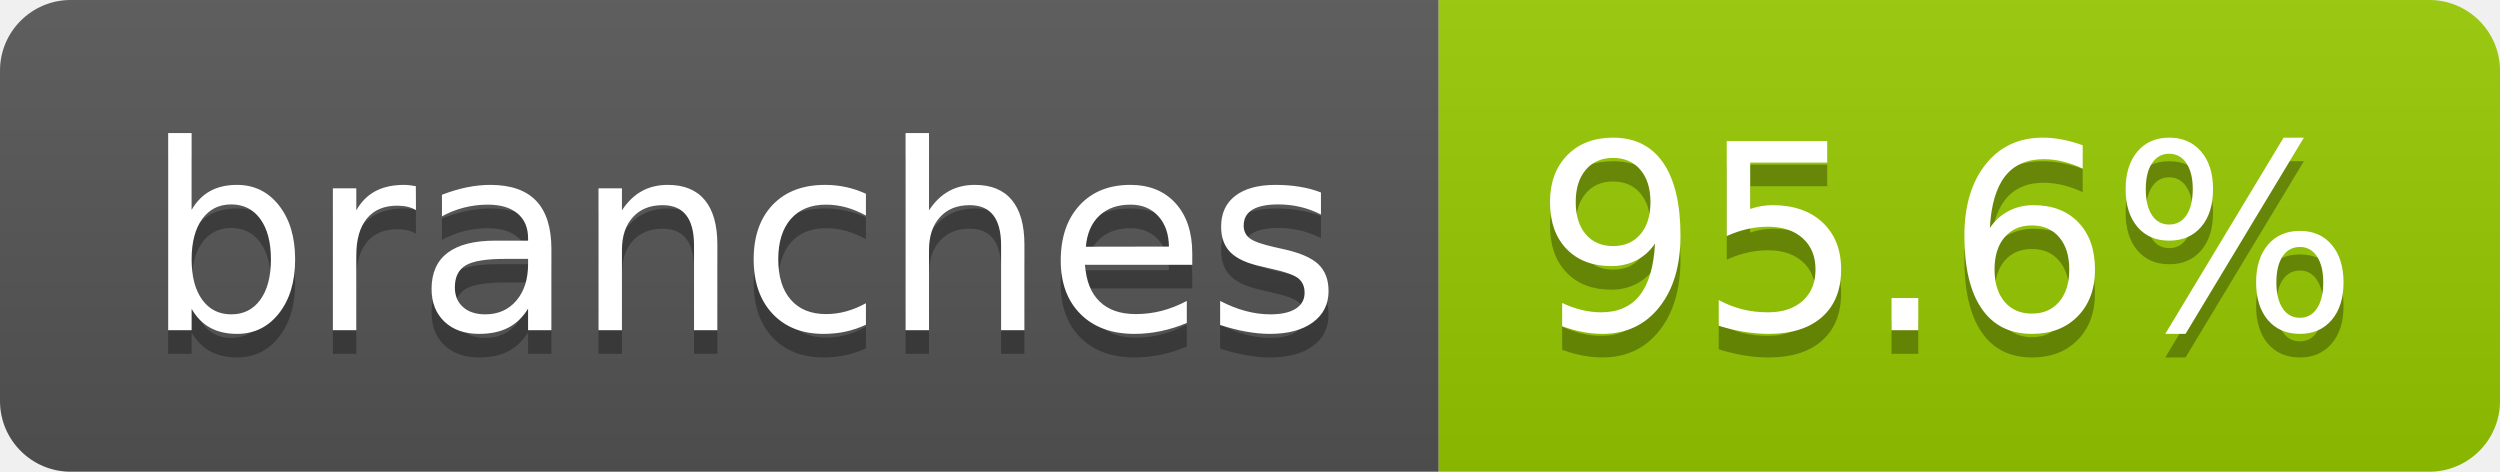
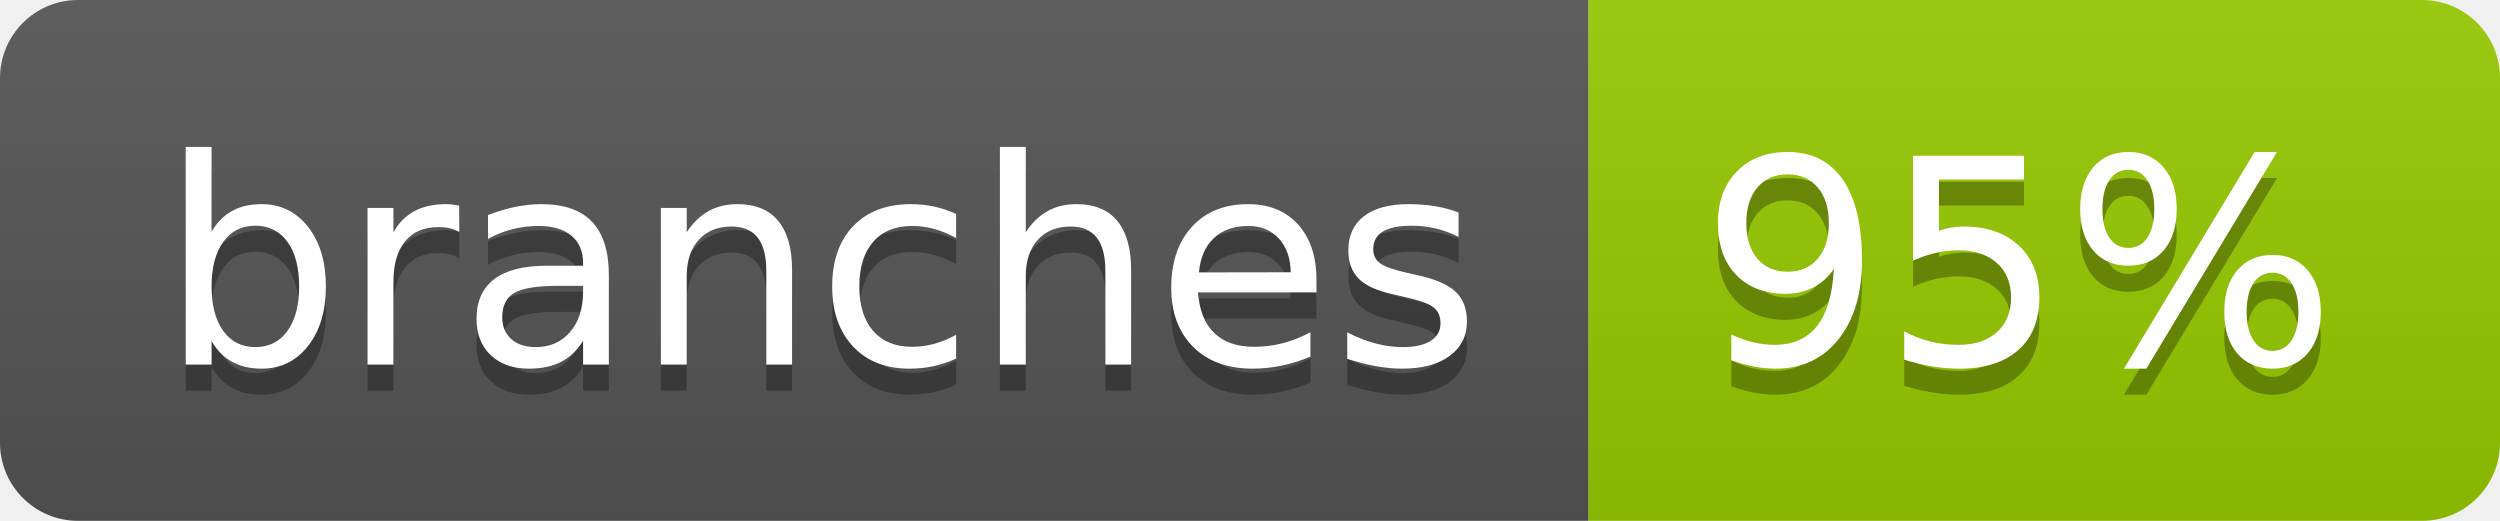
- <svg xmlns="http://www.w3.org/2000/svg" width="106" height="20" role="img" aria-label="branches: 95.6%">
+ <svg xmlns="http://www.w3.org/2000/svg" width="96" height="20" role="img" aria-label="branches: 95%">
  <linearGradient id="s" x2="0" y2="100%">
    <stop offset="0" stop-color="#bbb" stop-opacity=".1" />
    <stop offset="1" stop-opacity=".1" />
  </linearGradient>
  <clipPath id="r">
-     <rect width="106" height="20" rx="3" fill="#fff" />
+     <rect width="96" height="20" rx="3" fill="#fff" />
  </clipPath>
  <g clip-path="url(#r)">
    <rect width="61" height="20" fill="#555" />
-     <rect x="61" width="45" height="20" fill="#97ca00" />
-     <rect width="106" height="20" fill="url(#s)" />
+     <rect x="61" width="35" height="20" fill="#97ca00" />
+     <rect width="96" height="20" fill="url(#s)" />
  </g>
  <g fill="#fff" text-anchor="middle" font-family="Verdana,Geneva,DejaVu Sans,sans-serif" text-rendering="geometricPrecision" font-size="110">
    <text aria-hidden="true" x="315" y="150" fill="#010101" fill-opacity=".3" transform="scale(.1)" textLength="507">branches</text>
    <text x="315" y="140" transform="scale(.1)" fill="#fff" textLength="507">branches</text>
-     <text aria-hidden="true" x="825" y="150" fill="#010101" fill-opacity=".3" transform="scale(.1)" textLength="350">95.6%</text>
-     <text x="825" y="140" transform="scale(.1)" fill="#fff" textLength="350">95.6%</text>
+     <text aria-hidden="true" x="775" y="150" fill="#010101" fill-opacity=".3" transform="scale(.1)" textLength="245">95%</text>
+     <text x="775" y="140" transform="scale(.1)" fill="#fff" textLength="245">95%</text>
  </g>
</svg>
